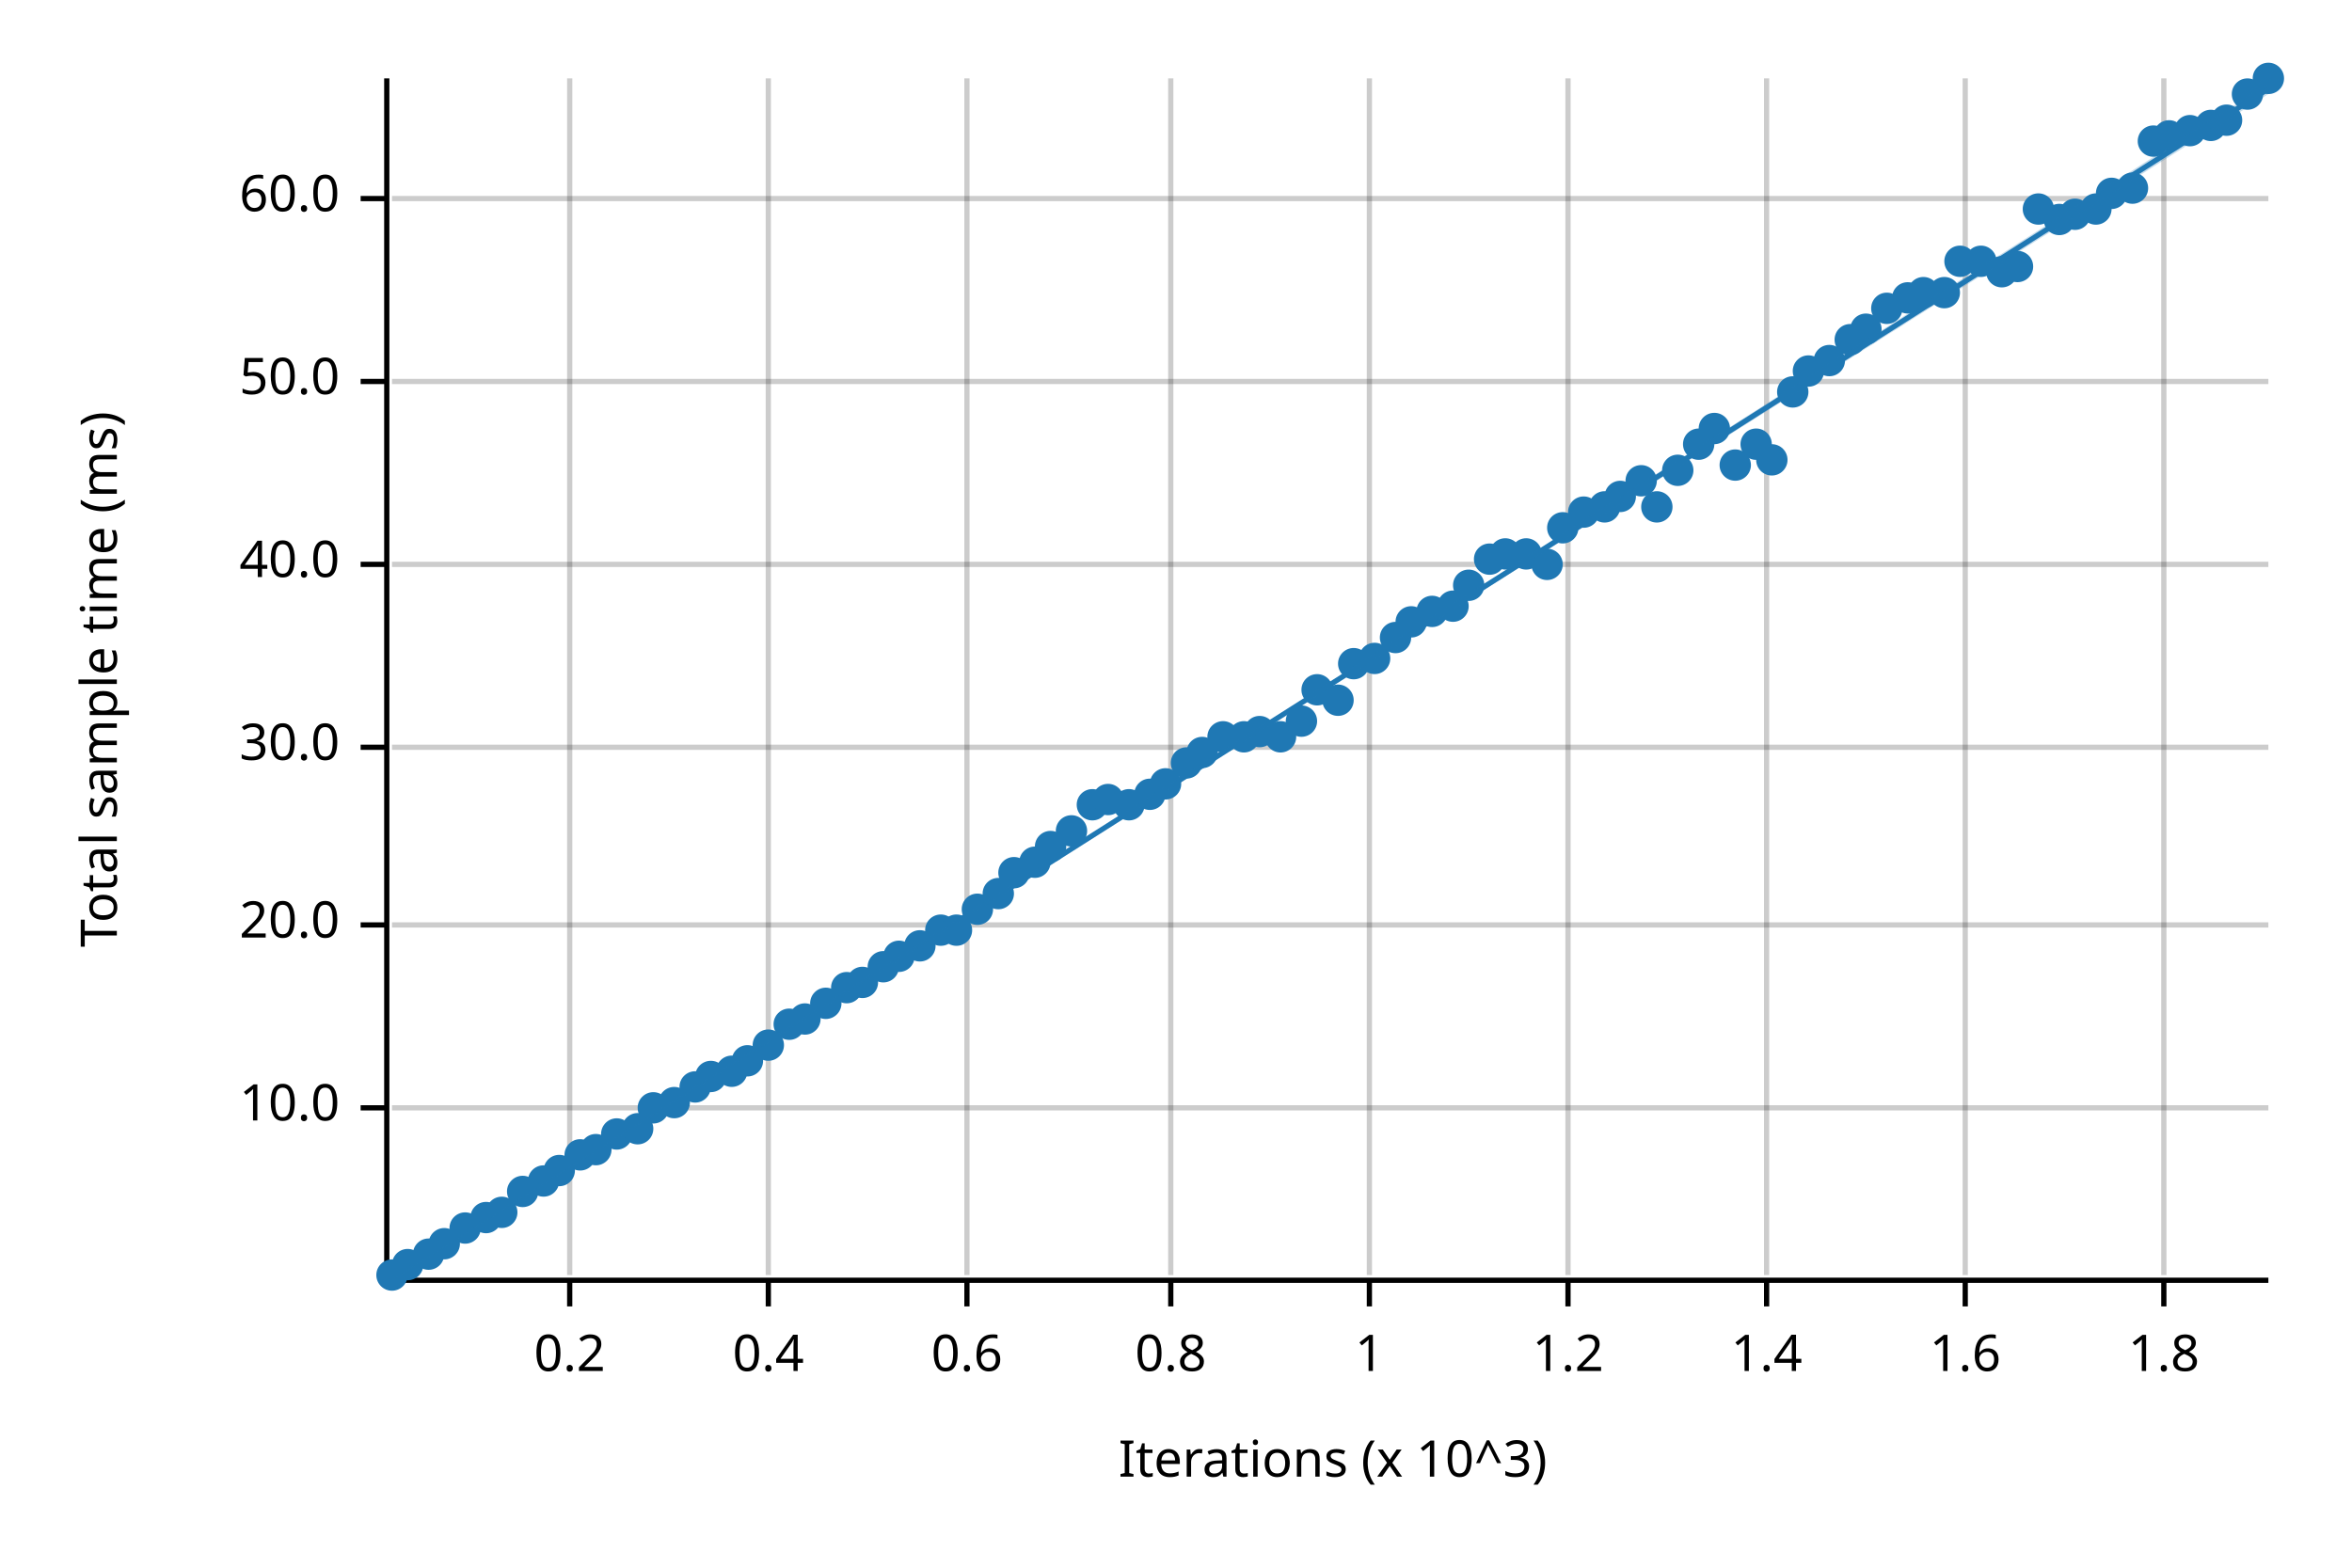
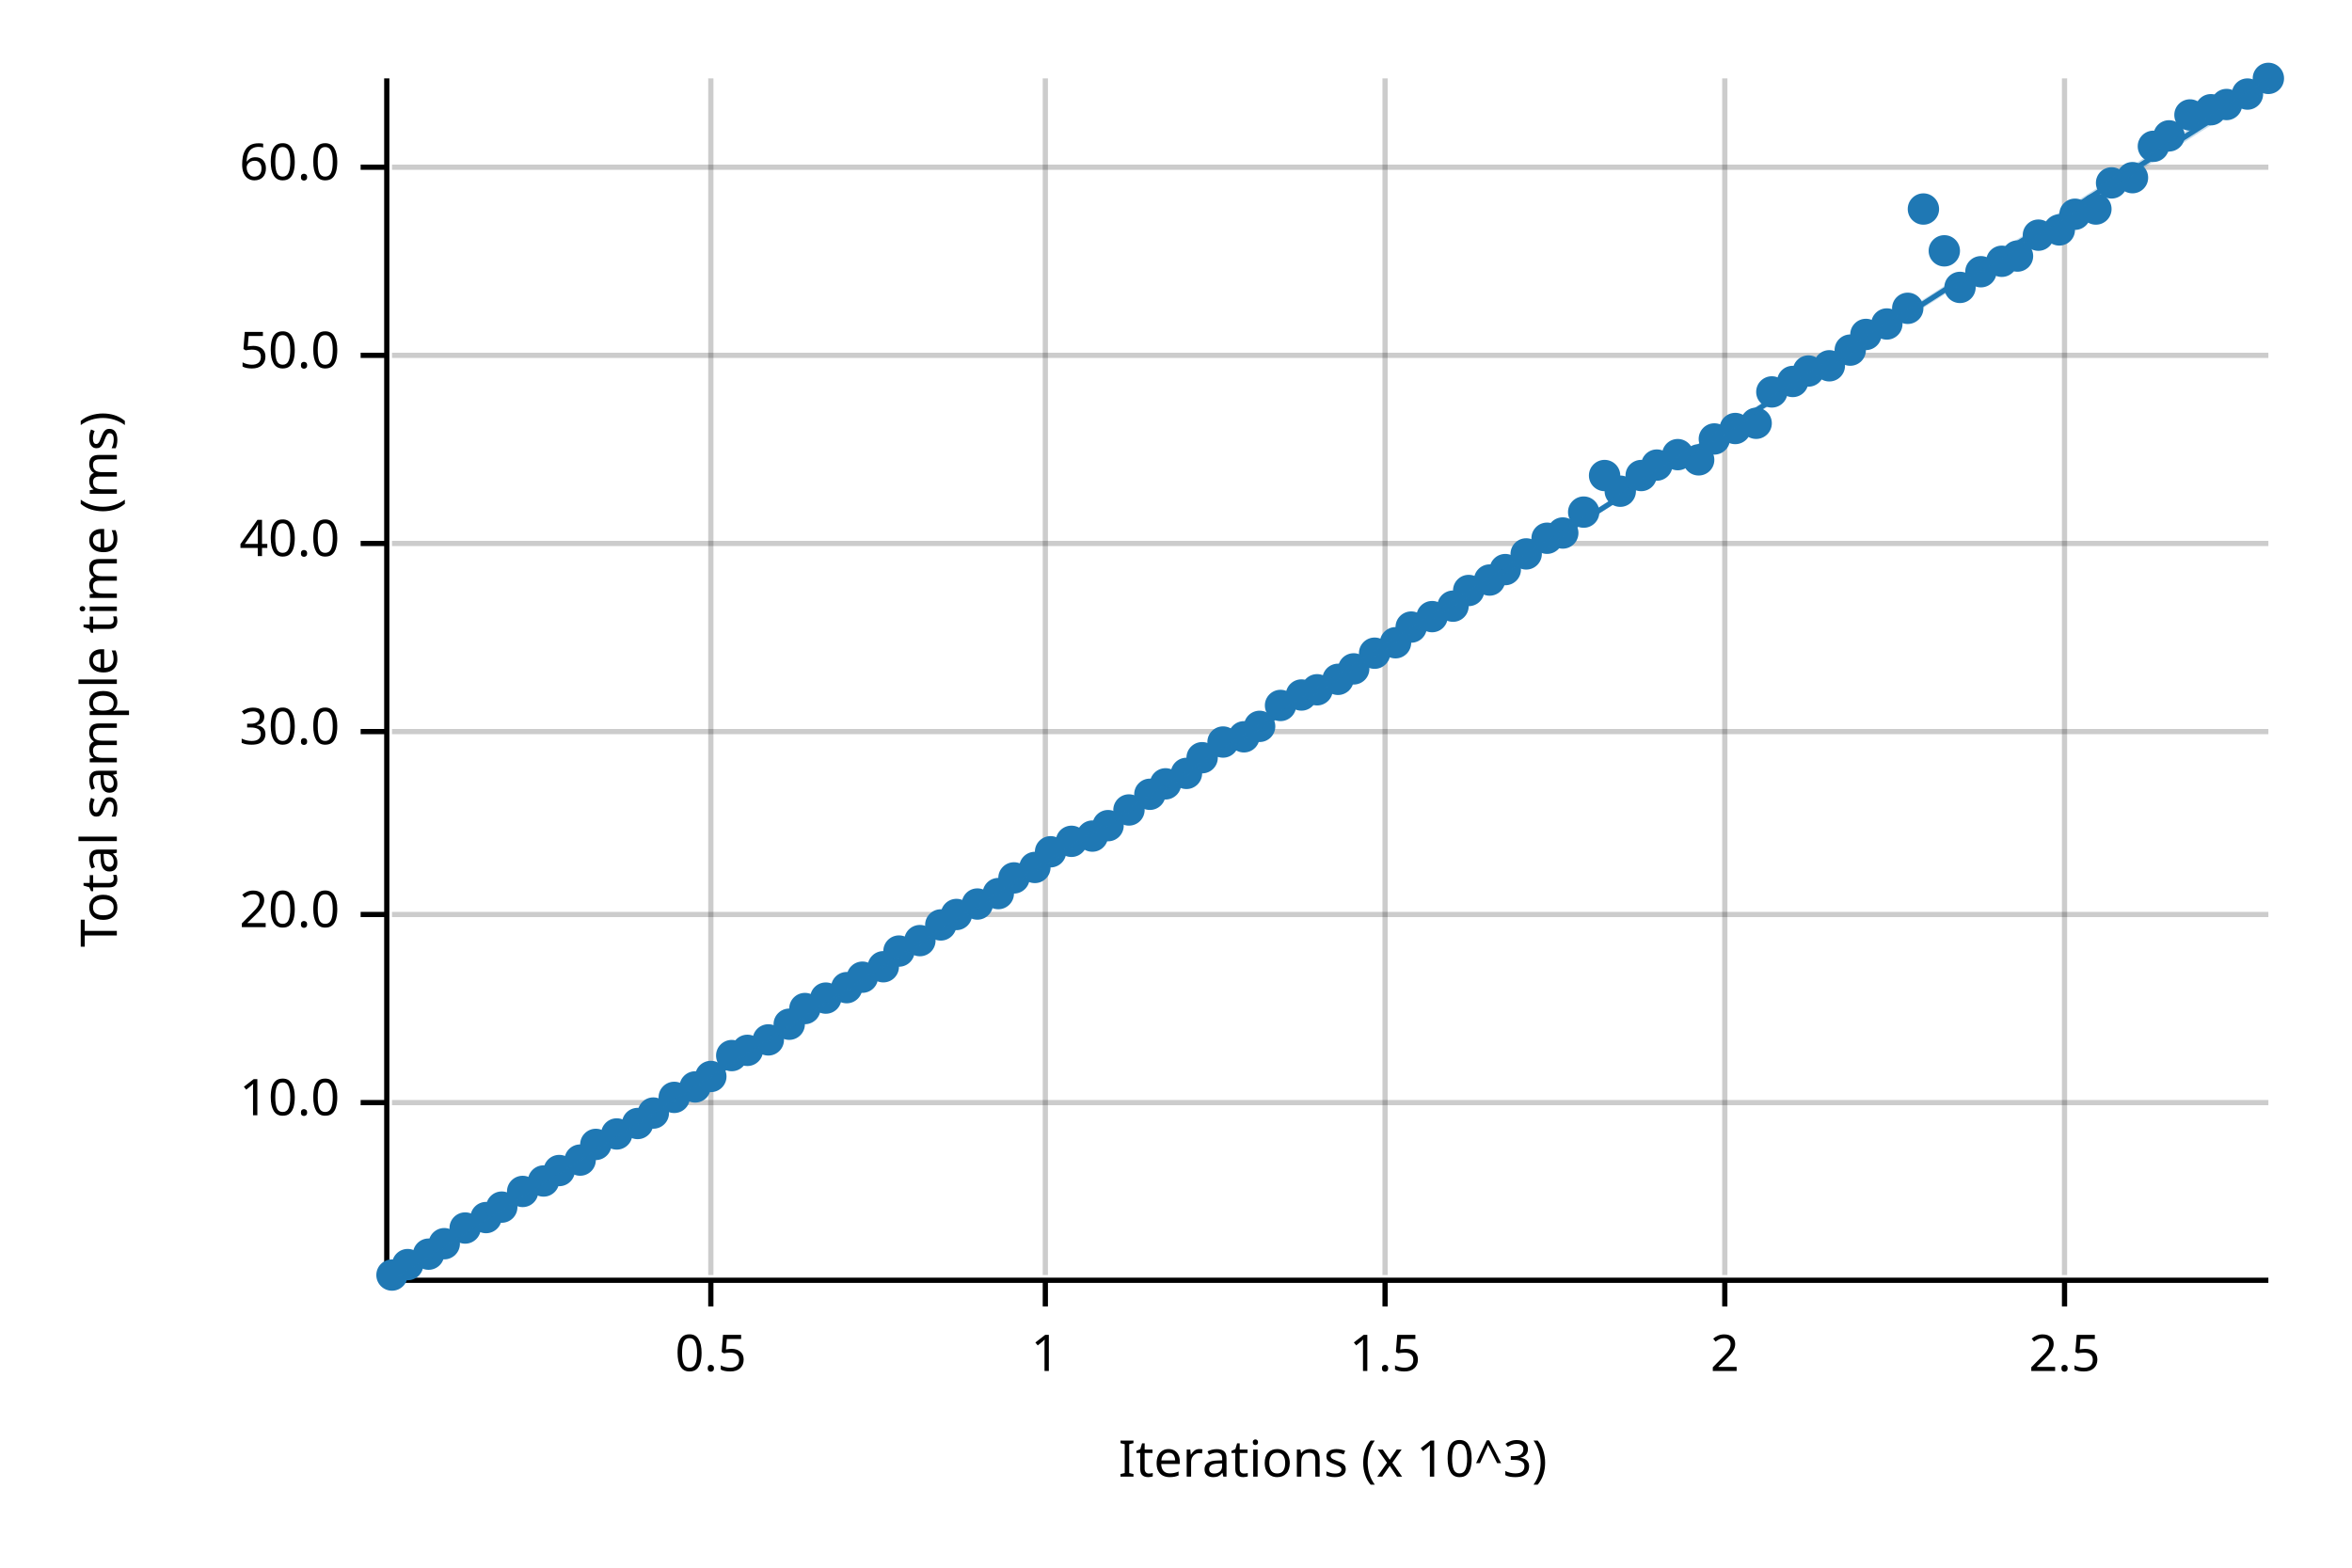
<svg xmlns="http://www.w3.org/2000/svg" width="450" height="300" viewBox="0 0 450 300">
  <text x="15" y="130" dy="0.76em" text-anchor="middle" font-family="sans-serif" font-size="9.677" opacity="1" fill="#000000" transform="rotate(270, 15, 130)">
Total sample time (ms)
</text>
  <text x="255" y="285" dy="-0.5ex" text-anchor="middle" font-family="sans-serif" font-size="9.677" opacity="1" fill="#000000">
Iterations (x 10^3)
</text>
-   <line opacity="0.2" stroke="#000000" stroke-width="1" x1="109" y1="244" x2="109" y2="15" />
-   <line opacity="0.2" stroke="#000000" stroke-width="1" x1="147" y1="244" x2="147" y2="15" />
-   <line opacity="0.2" stroke="#000000" stroke-width="1" x1="185" y1="244" x2="185" y2="15" />
-   <line opacity="0.2" stroke="#000000" stroke-width="1" x1="224" y1="244" x2="224" y2="15" />
-   <line opacity="0.2" stroke="#000000" stroke-width="1" x1="262" y1="244" x2="262" y2="15" />
-   <line opacity="0.2" stroke="#000000" stroke-width="1" x1="300" y1="244" x2="300" y2="15" />
-   <line opacity="0.2" stroke="#000000" stroke-width="1" x1="338" y1="244" x2="338" y2="15" />
-   <line opacity="0.2" stroke="#000000" stroke-width="1" x1="376" y1="244" x2="376" y2="15" />
-   <line opacity="0.2" stroke="#000000" stroke-width="1" x1="414" y1="244" x2="414" y2="15" />
-   <line opacity="0.2" stroke="#000000" stroke-width="1" x1="75" y1="212" x2="434" y2="212" />
-   <line opacity="0.2" stroke="#000000" stroke-width="1" x1="75" y1="177" x2="434" y2="177" />
-   <line opacity="0.2" stroke="#000000" stroke-width="1" x1="75" y1="143" x2="434" y2="143" />
-   <line opacity="0.2" stroke="#000000" stroke-width="1" x1="75" y1="108" x2="434" y2="108" />
-   <line opacity="0.2" stroke="#000000" stroke-width="1" x1="75" y1="73" x2="434" y2="73" />
-   <line opacity="0.2" stroke="#000000" stroke-width="1" x1="75" y1="38" x2="434" y2="38" />
+   <line opacity="0.2" stroke="#000000" stroke-width="1" x1="136" y1="244" x2="136" y2="15" />
+   <line opacity="0.2" stroke="#000000" stroke-width="1" x1="200" y1="244" x2="200" y2="15" />
+   <line opacity="0.2" stroke="#000000" stroke-width="1" x1="265" y1="244" x2="265" y2="15" />
+   <line opacity="0.2" stroke="#000000" stroke-width="1" x1="330" y1="244" x2="330" y2="15" />
+   <line opacity="0.2" stroke="#000000" stroke-width="1" x1="395" y1="244" x2="395" y2="15" />
+   <line opacity="0.2" stroke="#000000" stroke-width="1" x1="75" y1="211" x2="434" y2="211" />
+   <line opacity="0.2" stroke="#000000" stroke-width="1" x1="75" y1="175" x2="434" y2="175" />
+   <line opacity="0.2" stroke="#000000" stroke-width="1" x1="75" y1="140" x2="434" y2="140" />
+   <line opacity="0.2" stroke="#000000" stroke-width="1" x1="75" y1="104" x2="434" y2="104" />
+   <line opacity="0.2" stroke="#000000" stroke-width="1" x1="75" y1="68" x2="434" y2="68" />
+   <line opacity="0.2" stroke="#000000" stroke-width="1" x1="75" y1="32" x2="434" y2="32" />
  <polyline fill="none" opacity="1" stroke="#000000" stroke-width="1" points="74,15 74,244 " />
-   <text x="65" y="212" dy="0.5ex" text-anchor="end" font-family="sans-serif" font-size="9.677" opacity="1" fill="#000000">
+   <text x="65" y="211" dy="0.5ex" text-anchor="end" font-family="sans-serif" font-size="9.677" opacity="1" fill="#000000">
10.0
</text>
-   <polyline fill="none" opacity="1" stroke="#000000" stroke-width="1" points="69,212 74,212 " />
-   <text x="65" y="177" dy="0.5ex" text-anchor="end" font-family="sans-serif" font-size="9.677" opacity="1" fill="#000000">
+   <polyline fill="none" opacity="1" stroke="#000000" stroke-width="1" points="69,211 74,211 " />
+   <text x="65" y="175" dy="0.5ex" text-anchor="end" font-family="sans-serif" font-size="9.677" opacity="1" fill="#000000">
20.0
</text>
-   <polyline fill="none" opacity="1" stroke="#000000" stroke-width="1" points="69,177 74,177 " />
-   <text x="65" y="143" dy="0.5ex" text-anchor="end" font-family="sans-serif" font-size="9.677" opacity="1" fill="#000000">
+   <polyline fill="none" opacity="1" stroke="#000000" stroke-width="1" points="69,175 74,175 " />
+   <text x="65" y="140" dy="0.5ex" text-anchor="end" font-family="sans-serif" font-size="9.677" opacity="1" fill="#000000">
30.0
</text>
-   <polyline fill="none" opacity="1" stroke="#000000" stroke-width="1" points="69,143 74,143 " />
-   <text x="65" y="108" dy="0.5ex" text-anchor="end" font-family="sans-serif" font-size="9.677" opacity="1" fill="#000000">
+   <polyline fill="none" opacity="1" stroke="#000000" stroke-width="1" points="69,140 74,140 " />
+   <text x="65" y="104" dy="0.5ex" text-anchor="end" font-family="sans-serif" font-size="9.677" opacity="1" fill="#000000">
40.0
</text>
-   <polyline fill="none" opacity="1" stroke="#000000" stroke-width="1" points="69,108 74,108 " />
-   <text x="65" y="73" dy="0.5ex" text-anchor="end" font-family="sans-serif" font-size="9.677" opacity="1" fill="#000000">
+   <polyline fill="none" opacity="1" stroke="#000000" stroke-width="1" points="69,104 74,104 " />
+   <text x="65" y="68" dy="0.5ex" text-anchor="end" font-family="sans-serif" font-size="9.677" opacity="1" fill="#000000">
50.0
</text>
-   <polyline fill="none" opacity="1" stroke="#000000" stroke-width="1" points="69,73 74,73 " />
-   <text x="65" y="38" dy="0.5ex" text-anchor="end" font-family="sans-serif" font-size="9.677" opacity="1" fill="#000000">
+   <polyline fill="none" opacity="1" stroke="#000000" stroke-width="1" points="69,68 74,68 " />
+   <text x="65" y="32" dy="0.5ex" text-anchor="end" font-family="sans-serif" font-size="9.677" opacity="1" fill="#000000">
60.0
</text>
-   <polyline fill="none" opacity="1" stroke="#000000" stroke-width="1" points="69,38 74,38 " />
+   <polyline fill="none" opacity="1" stroke="#000000" stroke-width="1" points="69,32 74,32 " />
  <polyline fill="none" opacity="1" stroke="#000000" stroke-width="1" points="75,245 434,245 " />
-   <text x="109" y="255" dy="0.76em" text-anchor="middle" font-family="sans-serif" font-size="9.677" opacity="1" fill="#000000">
- 0.2
+   <text x="136" y="255" dy="0.76em" text-anchor="middle" font-family="sans-serif" font-size="9.677" opacity="1" fill="#000000">
+ 0.5
</text>
-   <polyline fill="none" opacity="1" stroke="#000000" stroke-width="1" points="109,245 109,250 " />
-   <text x="147" y="255" dy="0.76em" text-anchor="middle" font-family="sans-serif" font-size="9.677" opacity="1" fill="#000000">
- 0.4
- </text>
-   <polyline fill="none" opacity="1" stroke="#000000" stroke-width="1" points="147,245 147,250 " />
-   <text x="185" y="255" dy="0.76em" text-anchor="middle" font-family="sans-serif" font-size="9.677" opacity="1" fill="#000000">
- 0.6
- </text>
-   <polyline fill="none" opacity="1" stroke="#000000" stroke-width="1" points="185,245 185,250 " />
-   <text x="224" y="255" dy="0.76em" text-anchor="middle" font-family="sans-serif" font-size="9.677" opacity="1" fill="#000000">
- 0.8
- </text>
-   <polyline fill="none" opacity="1" stroke="#000000" stroke-width="1" points="224,245 224,250 " />
-   <text x="262" y="255" dy="0.76em" text-anchor="middle" font-family="sans-serif" font-size="9.677" opacity="1" fill="#000000">
+   <polyline fill="none" opacity="1" stroke="#000000" stroke-width="1" points="136,245 136,250 " />
+   <text x="200" y="255" dy="0.76em" text-anchor="middle" font-family="sans-serif" font-size="9.677" opacity="1" fill="#000000">
1
</text>
-   <polyline fill="none" opacity="1" stroke="#000000" stroke-width="1" points="262,245 262,250 " />
-   <text x="300" y="255" dy="0.76em" text-anchor="middle" font-family="sans-serif" font-size="9.677" opacity="1" fill="#000000">
- 1.2
+   <polyline fill="none" opacity="1" stroke="#000000" stroke-width="1" points="200,245 200,250 " />
+   <text x="265" y="255" dy="0.76em" text-anchor="middle" font-family="sans-serif" font-size="9.677" opacity="1" fill="#000000">
+ 1.5
</text>
-   <polyline fill="none" opacity="1" stroke="#000000" stroke-width="1" points="300,245 300,250 " />
-   <text x="338" y="255" dy="0.76em" text-anchor="middle" font-family="sans-serif" font-size="9.677" opacity="1" fill="#000000">
- 1.4
+   <polyline fill="none" opacity="1" stroke="#000000" stroke-width="1" points="265,245 265,250 " />
+   <text x="330" y="255" dy="0.76em" text-anchor="middle" font-family="sans-serif" font-size="9.677" opacity="1" fill="#000000">
+ 2
</text>
-   <polyline fill="none" opacity="1" stroke="#000000" stroke-width="1" points="338,245 338,250 " />
-   <text x="376" y="255" dy="0.76em" text-anchor="middle" font-family="sans-serif" font-size="9.677" opacity="1" fill="#000000">
- 1.6
+   <polyline fill="none" opacity="1" stroke="#000000" stroke-width="1" points="330,245 330,250 " />
+   <text x="395" y="255" dy="0.76em" text-anchor="middle" font-family="sans-serif" font-size="9.677" opacity="1" fill="#000000">
+ 2.5
</text>
-   <polyline fill="none" opacity="1" stroke="#000000" stroke-width="1" points="376,245 376,250 " />
-   <text x="414" y="255" dy="0.76em" text-anchor="middle" font-family="sans-serif" font-size="9.677" opacity="1" fill="#000000">
- 1.8
- </text>
-   <polyline fill="none" opacity="1" stroke="#000000" stroke-width="1" points="414,245 414,250 " />
+   <polyline fill="none" opacity="1" stroke="#000000" stroke-width="1" points="395,245 395,250 " />
  <circle cx="75" cy="244" r="3" opacity="1" fill="#1F78B4" stroke="none" stroke-width="1" />
  <circle cx="78" cy="242" r="3" opacity="1" fill="#1F78B4" stroke="none" stroke-width="1" />
  <circle cx="82" cy="240" r="3" opacity="1" fill="#1F78B4" stroke="none" stroke-width="1" />
  <circle cx="85" cy="238" r="3" opacity="1" fill="#1F78B4" stroke="none" stroke-width="1" />
  <circle cx="89" cy="235" r="3" opacity="1" fill="#1F78B4" stroke="none" stroke-width="1" />
  <circle cx="93" cy="233" r="3" opacity="1" fill="#1F78B4" stroke="none" stroke-width="1" />
-   <circle cx="96" cy="232" r="3" opacity="1" fill="#1F78B4" stroke="none" stroke-width="1" />
+   <circle cx="96" cy="231" r="3" opacity="1" fill="#1F78B4" stroke="none" stroke-width="1" />
  <circle cx="100" cy="228" r="3" opacity="1" fill="#1F78B4" stroke="none" stroke-width="1" />
  <circle cx="104" cy="226" r="3" opacity="1" fill="#1F78B4" stroke="none" stroke-width="1" />
  <circle cx="107" cy="224" r="3" opacity="1" fill="#1F78B4" stroke="none" stroke-width="1" />
-   <circle cx="111" cy="221" r="3" opacity="1" fill="#1F78B4" stroke="none" stroke-width="1" />
-   <circle cx="114" cy="220" r="3" opacity="1" fill="#1F78B4" stroke="none" stroke-width="1" />
+   <circle cx="111" cy="222" r="3" opacity="1" fill="#1F78B4" stroke="none" stroke-width="1" />
+   <circle cx="114" cy="219" r="3" opacity="1" fill="#1F78B4" stroke="none" stroke-width="1" />
  <circle cx="118" cy="217" r="3" opacity="1" fill="#1F78B4" stroke="none" stroke-width="1" />
-   <circle cx="122" cy="216" r="3" opacity="1" fill="#1F78B4" stroke="none" stroke-width="1" />
-   <circle cx="125" cy="212" r="3" opacity="1" fill="#1F78B4" stroke="none" stroke-width="1" />
-   <circle cx="129" cy="211" r="3" opacity="1" fill="#1F78B4" stroke="none" stroke-width="1" />
+   <circle cx="122" cy="215" r="3" opacity="1" fill="#1F78B4" stroke="none" stroke-width="1" />
+   <circle cx="125" cy="213" r="3" opacity="1" fill="#1F78B4" stroke="none" stroke-width="1" />
+   <circle cx="129" cy="210" r="3" opacity="1" fill="#1F78B4" stroke="none" stroke-width="1" />
  <circle cx="133" cy="208" r="3" opacity="1" fill="#1F78B4" stroke="none" stroke-width="1" />
  <circle cx="136" cy="206" r="3" opacity="1" fill="#1F78B4" stroke="none" stroke-width="1" />
-   <circle cx="140" cy="205" r="3" opacity="1" fill="#1F78B4" stroke="none" stroke-width="1" />
-   <circle cx="143" cy="203" r="3" opacity="1" fill="#1F78B4" stroke="none" stroke-width="1" />
-   <circle cx="147" cy="200" r="3" opacity="1" fill="#1F78B4" stroke="none" stroke-width="1" />
+   <circle cx="140" cy="202" r="3" opacity="1" fill="#1F78B4" stroke="none" stroke-width="1" />
+   <circle cx="143" cy="201" r="3" opacity="1" fill="#1F78B4" stroke="none" stroke-width="1" />
+   <circle cx="147" cy="199" r="3" opacity="1" fill="#1F78B4" stroke="none" stroke-width="1" />
  <circle cx="151" cy="196" r="3" opacity="1" fill="#1F78B4" stroke="none" stroke-width="1" />
-   <circle cx="154" cy="195" r="3" opacity="1" fill="#1F78B4" stroke="none" stroke-width="1" />
-   <circle cx="158" cy="192" r="3" opacity="1" fill="#1F78B4" stroke="none" stroke-width="1" />
+   <circle cx="154" cy="193" r="3" opacity="1" fill="#1F78B4" stroke="none" stroke-width="1" />
+   <circle cx="158" cy="191" r="3" opacity="1" fill="#1F78B4" stroke="none" stroke-width="1" />
  <circle cx="162" cy="189" r="3" opacity="1" fill="#1F78B4" stroke="none" stroke-width="1" />
-   <circle cx="165" cy="188" r="3" opacity="1" fill="#1F78B4" stroke="none" stroke-width="1" />
+   <circle cx="165" cy="187" r="3" opacity="1" fill="#1F78B4" stroke="none" stroke-width="1" />
  <circle cx="169" cy="185" r="3" opacity="1" fill="#1F78B4" stroke="none" stroke-width="1" />
-   <circle cx="172" cy="183" r="3" opacity="1" fill="#1F78B4" stroke="none" stroke-width="1" />
-   <circle cx="176" cy="181" r="3" opacity="1" fill="#1F78B4" stroke="none" stroke-width="1" />
-   <circle cx="180" cy="178" r="3" opacity="1" fill="#1F78B4" stroke="none" stroke-width="1" />
-   <circle cx="183" cy="178" r="3" opacity="1" fill="#1F78B4" stroke="none" stroke-width="1" />
-   <circle cx="187" cy="174" r="3" opacity="1" fill="#1F78B4" stroke="none" stroke-width="1" />
+   <circle cx="172" cy="182" r="3" opacity="1" fill="#1F78B4" stroke="none" stroke-width="1" />
+   <circle cx="176" cy="180" r="3" opacity="1" fill="#1F78B4" stroke="none" stroke-width="1" />
+   <circle cx="180" cy="177" r="3" opacity="1" fill="#1F78B4" stroke="none" stroke-width="1" />
+   <circle cx="183" cy="175" r="3" opacity="1" fill="#1F78B4" stroke="none" stroke-width="1" />
+   <circle cx="187" cy="173" r="3" opacity="1" fill="#1F78B4" stroke="none" stroke-width="1" />
  <circle cx="191" cy="171" r="3" opacity="1" fill="#1F78B4" stroke="none" stroke-width="1" />
-   <circle cx="194" cy="167" r="3" opacity="1" fill="#1F78B4" stroke="none" stroke-width="1" />
-   <circle cx="198" cy="165" r="3" opacity="1" fill="#1F78B4" stroke="none" stroke-width="1" />
-   <circle cx="201" cy="162" r="3" opacity="1" fill="#1F78B4" stroke="none" stroke-width="1" />
-   <circle cx="205" cy="159" r="3" opacity="1" fill="#1F78B4" stroke="none" stroke-width="1" />
-   <circle cx="209" cy="154" r="3" opacity="1" fill="#1F78B4" stroke="none" stroke-width="1" />
-   <circle cx="212" cy="153" r="3" opacity="1" fill="#1F78B4" stroke="none" stroke-width="1" />
-   <circle cx="216" cy="154" r="3" opacity="1" fill="#1F78B4" stroke="none" stroke-width="1" />
+   <circle cx="194" cy="168" r="3" opacity="1" fill="#1F78B4" stroke="none" stroke-width="1" />
+   <circle cx="198" cy="166" r="3" opacity="1" fill="#1F78B4" stroke="none" stroke-width="1" />
+   <circle cx="201" cy="163" r="3" opacity="1" fill="#1F78B4" stroke="none" stroke-width="1" />
+   <circle cx="205" cy="161" r="3" opacity="1" fill="#1F78B4" stroke="none" stroke-width="1" />
+   <circle cx="209" cy="160" r="3" opacity="1" fill="#1F78B4" stroke="none" stroke-width="1" />
+   <circle cx="212" cy="158" r="3" opacity="1" fill="#1F78B4" stroke="none" stroke-width="1" />
+   <circle cx="216" cy="155" r="3" opacity="1" fill="#1F78B4" stroke="none" stroke-width="1" />
  <circle cx="220" cy="152" r="3" opacity="1" fill="#1F78B4" stroke="none" stroke-width="1" />
  <circle cx="223" cy="150" r="3" opacity="1" fill="#1F78B4" stroke="none" stroke-width="1" />
-   <circle cx="227" cy="146" r="3" opacity="1" fill="#1F78B4" stroke="none" stroke-width="1" />
-   <circle cx="230" cy="144" r="3" opacity="1" fill="#1F78B4" stroke="none" stroke-width="1" />
-   <circle cx="234" cy="141" r="3" opacity="1" fill="#1F78B4" stroke="none" stroke-width="1" />
+   <circle cx="227" cy="148" r="3" opacity="1" fill="#1F78B4" stroke="none" stroke-width="1" />
+   <circle cx="230" cy="145" r="3" opacity="1" fill="#1F78B4" stroke="none" stroke-width="1" />
+   <circle cx="234" cy="142" r="3" opacity="1" fill="#1F78B4" stroke="none" stroke-width="1" />
  <circle cx="238" cy="141" r="3" opacity="1" fill="#1F78B4" stroke="none" stroke-width="1" />
-   <circle cx="241" cy="140" r="3" opacity="1" fill="#1F78B4" stroke="none" stroke-width="1" />
-   <circle cx="245" cy="141" r="3" opacity="1" fill="#1F78B4" stroke="none" stroke-width="1" />
-   <circle cx="249" cy="138" r="3" opacity="1" fill="#1F78B4" stroke="none" stroke-width="1" />
+   <circle cx="241" cy="139" r="3" opacity="1" fill="#1F78B4" stroke="none" stroke-width="1" />
+   <circle cx="245" cy="135" r="3" opacity="1" fill="#1F78B4" stroke="none" stroke-width="1" />
+   <circle cx="249" cy="133" r="3" opacity="1" fill="#1F78B4" stroke="none" stroke-width="1" />
  <circle cx="252" cy="132" r="3" opacity="1" fill="#1F78B4" stroke="none" stroke-width="1" />
-   <circle cx="256" cy="134" r="3" opacity="1" fill="#1F78B4" stroke="none" stroke-width="1" />
-   <circle cx="259" cy="127" r="3" opacity="1" fill="#1F78B4" stroke="none" stroke-width="1" />
-   <circle cx="263" cy="126" r="3" opacity="1" fill="#1F78B4" stroke="none" stroke-width="1" />
-   <circle cx="267" cy="122" r="3" opacity="1" fill="#1F78B4" stroke="none" stroke-width="1" />
-   <circle cx="270" cy="119" r="3" opacity="1" fill="#1F78B4" stroke="none" stroke-width="1" />
-   <circle cx="274" cy="117" r="3" opacity="1" fill="#1F78B4" stroke="none" stroke-width="1" />
+   <circle cx="256" cy="130" r="3" opacity="1" fill="#1F78B4" stroke="none" stroke-width="1" />
+   <circle cx="259" cy="128" r="3" opacity="1" fill="#1F78B4" stroke="none" stroke-width="1" />
+   <circle cx="263" cy="125" r="3" opacity="1" fill="#1F78B4" stroke="none" stroke-width="1" />
+   <circle cx="267" cy="123" r="3" opacity="1" fill="#1F78B4" stroke="none" stroke-width="1" />
+   <circle cx="270" cy="120" r="3" opacity="1" fill="#1F78B4" stroke="none" stroke-width="1" />
+   <circle cx="274" cy="118" r="3" opacity="1" fill="#1F78B4" stroke="none" stroke-width="1" />
  <circle cx="278" cy="116" r="3" opacity="1" fill="#1F78B4" stroke="none" stroke-width="1" />
-   <circle cx="281" cy="112" r="3" opacity="1" fill="#1F78B4" stroke="none" stroke-width="1" />
-   <circle cx="285" cy="107" r="3" opacity="1" fill="#1F78B4" stroke="none" stroke-width="1" />
-   <circle cx="288" cy="106" r="3" opacity="1" fill="#1F78B4" stroke="none" stroke-width="1" />
+   <circle cx="281" cy="113" r="3" opacity="1" fill="#1F78B4" stroke="none" stroke-width="1" />
+   <circle cx="285" cy="111" r="3" opacity="1" fill="#1F78B4" stroke="none" stroke-width="1" />
+   <circle cx="288" cy="109" r="3" opacity="1" fill="#1F78B4" stroke="none" stroke-width="1" />
  <circle cx="292" cy="106" r="3" opacity="1" fill="#1F78B4" stroke="none" stroke-width="1" />
-   <circle cx="296" cy="108" r="3" opacity="1" fill="#1F78B4" stroke="none" stroke-width="1" />
-   <circle cx="299" cy="101" r="3" opacity="1" fill="#1F78B4" stroke="none" stroke-width="1" />
+   <circle cx="296" cy="103" r="3" opacity="1" fill="#1F78B4" stroke="none" stroke-width="1" />
+   <circle cx="299" cy="102" r="3" opacity="1" fill="#1F78B4" stroke="none" stroke-width="1" />
  <circle cx="303" cy="98" r="3" opacity="1" fill="#1F78B4" stroke="none" stroke-width="1" />
-   <circle cx="307" cy="97" r="3" opacity="1" fill="#1F78B4" stroke="none" stroke-width="1" />
-   <circle cx="310" cy="95" r="3" opacity="1" fill="#1F78B4" stroke="none" stroke-width="1" />
-   <circle cx="314" cy="92" r="3" opacity="1" fill="#1F78B4" stroke="none" stroke-width="1" />
-   <circle cx="317" cy="97" r="3" opacity="1" fill="#1F78B4" stroke="none" stroke-width="1" />
-   <circle cx="321" cy="90" r="3" opacity="1" fill="#1F78B4" stroke="none" stroke-width="1" />
-   <circle cx="325" cy="85" r="3" opacity="1" fill="#1F78B4" stroke="none" stroke-width="1" />
-   <circle cx="328" cy="82" r="3" opacity="1" fill="#1F78B4" stroke="none" stroke-width="1" />
-   <circle cx="332" cy="89" r="3" opacity="1" fill="#1F78B4" stroke="none" stroke-width="1" />
-   <circle cx="336" cy="85" r="3" opacity="1" fill="#1F78B4" stroke="none" stroke-width="1" />
-   <circle cx="339" cy="88" r="3" opacity="1" fill="#1F78B4" stroke="none" stroke-width="1" />
-   <circle cx="343" cy="75" r="3" opacity="1" fill="#1F78B4" stroke="none" stroke-width="1" />
+   <circle cx="307" cy="91" r="3" opacity="1" fill="#1F78B4" stroke="none" stroke-width="1" />
+   <circle cx="310" cy="94" r="3" opacity="1" fill="#1F78B4" stroke="none" stroke-width="1" />
+   <circle cx="314" cy="91" r="3" opacity="1" fill="#1F78B4" stroke="none" stroke-width="1" />
+   <circle cx="317" cy="89" r="3" opacity="1" fill="#1F78B4" stroke="none" stroke-width="1" />
+   <circle cx="321" cy="87" r="3" opacity="1" fill="#1F78B4" stroke="none" stroke-width="1" />
+   <circle cx="325" cy="88" r="3" opacity="1" fill="#1F78B4" stroke="none" stroke-width="1" />
+   <circle cx="328" cy="84" r="3" opacity="1" fill="#1F78B4" stroke="none" stroke-width="1" />
+   <circle cx="332" cy="82" r="3" opacity="1" fill="#1F78B4" stroke="none" stroke-width="1" />
+   <circle cx="336" cy="81" r="3" opacity="1" fill="#1F78B4" stroke="none" stroke-width="1" />
+   <circle cx="339" cy="75" r="3" opacity="1" fill="#1F78B4" stroke="none" stroke-width="1" />
+   <circle cx="343" cy="73" r="3" opacity="1" fill="#1F78B4" stroke="none" stroke-width="1" />
  <circle cx="346" cy="71" r="3" opacity="1" fill="#1F78B4" stroke="none" stroke-width="1" />
-   <circle cx="350" cy="69" r="3" opacity="1" fill="#1F78B4" stroke="none" stroke-width="1" />
-   <circle cx="354" cy="65" r="3" opacity="1" fill="#1F78B4" stroke="none" stroke-width="1" />
-   <circle cx="357" cy="63" r="3" opacity="1" fill="#1F78B4" stroke="none" stroke-width="1" />
-   <circle cx="361" cy="59" r="3" opacity="1" fill="#1F78B4" stroke="none" stroke-width="1" />
-   <circle cx="365" cy="57" r="3" opacity="1" fill="#1F78B4" stroke="none" stroke-width="1" />
-   <circle cx="368" cy="56" r="3" opacity="1" fill="#1F78B4" stroke="none" stroke-width="1" />
-   <circle cx="372" cy="56" r="3" opacity="1" fill="#1F78B4" stroke="none" stroke-width="1" />
-   <circle cx="375" cy="50" r="3" opacity="1" fill="#1F78B4" stroke="none" stroke-width="1" />
-   <circle cx="379" cy="50" r="3" opacity="1" fill="#1F78B4" stroke="none" stroke-width="1" />
-   <circle cx="383" cy="52" r="3" opacity="1" fill="#1F78B4" stroke="none" stroke-width="1" />
-   <circle cx="386" cy="51" r="3" opacity="1" fill="#1F78B4" stroke="none" stroke-width="1" />
-   <circle cx="390" cy="40" r="3" opacity="1" fill="#1F78B4" stroke="none" stroke-width="1" />
-   <circle cx="394" cy="42" r="3" opacity="1" fill="#1F78B4" stroke="none" stroke-width="1" />
+   <circle cx="350" cy="70" r="3" opacity="1" fill="#1F78B4" stroke="none" stroke-width="1" />
+   <circle cx="354" cy="67" r="3" opacity="1" fill="#1F78B4" stroke="none" stroke-width="1" />
+   <circle cx="357" cy="64" r="3" opacity="1" fill="#1F78B4" stroke="none" stroke-width="1" />
+   <circle cx="361" cy="62" r="3" opacity="1" fill="#1F78B4" stroke="none" stroke-width="1" />
+   <circle cx="365" cy="59" r="3" opacity="1" fill="#1F78B4" stroke="none" stroke-width="1" />
+   <circle cx="368" cy="40" r="3" opacity="1" fill="#1F78B4" stroke="none" stroke-width="1" />
+   <circle cx="372" cy="48" r="3" opacity="1" fill="#1F78B4" stroke="none" stroke-width="1" />
+   <circle cx="375" cy="55" r="3" opacity="1" fill="#1F78B4" stroke="none" stroke-width="1" />
+   <circle cx="379" cy="52" r="3" opacity="1" fill="#1F78B4" stroke="none" stroke-width="1" />
+   <circle cx="383" cy="50" r="3" opacity="1" fill="#1F78B4" stroke="none" stroke-width="1" />
+   <circle cx="386" cy="49" r="3" opacity="1" fill="#1F78B4" stroke="none" stroke-width="1" />
+   <circle cx="390" cy="45" r="3" opacity="1" fill="#1F78B4" stroke="none" stroke-width="1" />
+   <circle cx="394" cy="44" r="3" opacity="1" fill="#1F78B4" stroke="none" stroke-width="1" />
  <circle cx="397" cy="41" r="3" opacity="1" fill="#1F78B4" stroke="none" stroke-width="1" />
  <circle cx="401" cy="40" r="3" opacity="1" fill="#1F78B4" stroke="none" stroke-width="1" />
-   <circle cx="404" cy="37" r="3" opacity="1" fill="#1F78B4" stroke="none" stroke-width="1" />
-   <circle cx="408" cy="36" r="3" opacity="1" fill="#1F78B4" stroke="none" stroke-width="1" />
-   <circle cx="412" cy="27" r="3" opacity="1" fill="#1F78B4" stroke="none" stroke-width="1" />
+   <circle cx="404" cy="35" r="3" opacity="1" fill="#1F78B4" stroke="none" stroke-width="1" />
+   <circle cx="408" cy="34" r="3" opacity="1" fill="#1F78B4" stroke="none" stroke-width="1" />
+   <circle cx="412" cy="28" r="3" opacity="1" fill="#1F78B4" stroke="none" stroke-width="1" />
  <circle cx="415" cy="26" r="3" opacity="1" fill="#1F78B4" stroke="none" stroke-width="1" />
-   <circle cx="419" cy="25" r="3" opacity="1" fill="#1F78B4" stroke="none" stroke-width="1" />
-   <circle cx="423" cy="24" r="3" opacity="1" fill="#1F78B4" stroke="none" stroke-width="1" />
-   <circle cx="426" cy="23" r="3" opacity="1" fill="#1F78B4" stroke="none" stroke-width="1" />
+   <circle cx="419" cy="22" r="3" opacity="1" fill="#1F78B4" stroke="none" stroke-width="1" />
+   <circle cx="423" cy="21" r="3" opacity="1" fill="#1F78B4" stroke="none" stroke-width="1" />
+   <circle cx="426" cy="20" r="3" opacity="1" fill="#1F78B4" stroke="none" stroke-width="1" />
  <circle cx="430" cy="18" r="3" opacity="1" fill="#1F78B4" stroke="none" stroke-width="1" />
  <circle cx="434" cy="15" r="3" opacity="1" fill="#1F78B4" stroke="none" stroke-width="1" />
-   <polyline fill="none" opacity="1" stroke="#1F78B4" stroke-width="1" points="75,245 434,17 " />
-   <polygon opacity="0.25" fill="#1F78B4" points="75,245 434,18 434,16 " />
+   <polyline fill="none" opacity="1" stroke="#1F78B4" stroke-width="1" points="75,245 434,16 " />
+   <polygon opacity="0.25" fill="#1F78B4" points="75,245 434,17 434,15 " />
</svg>
